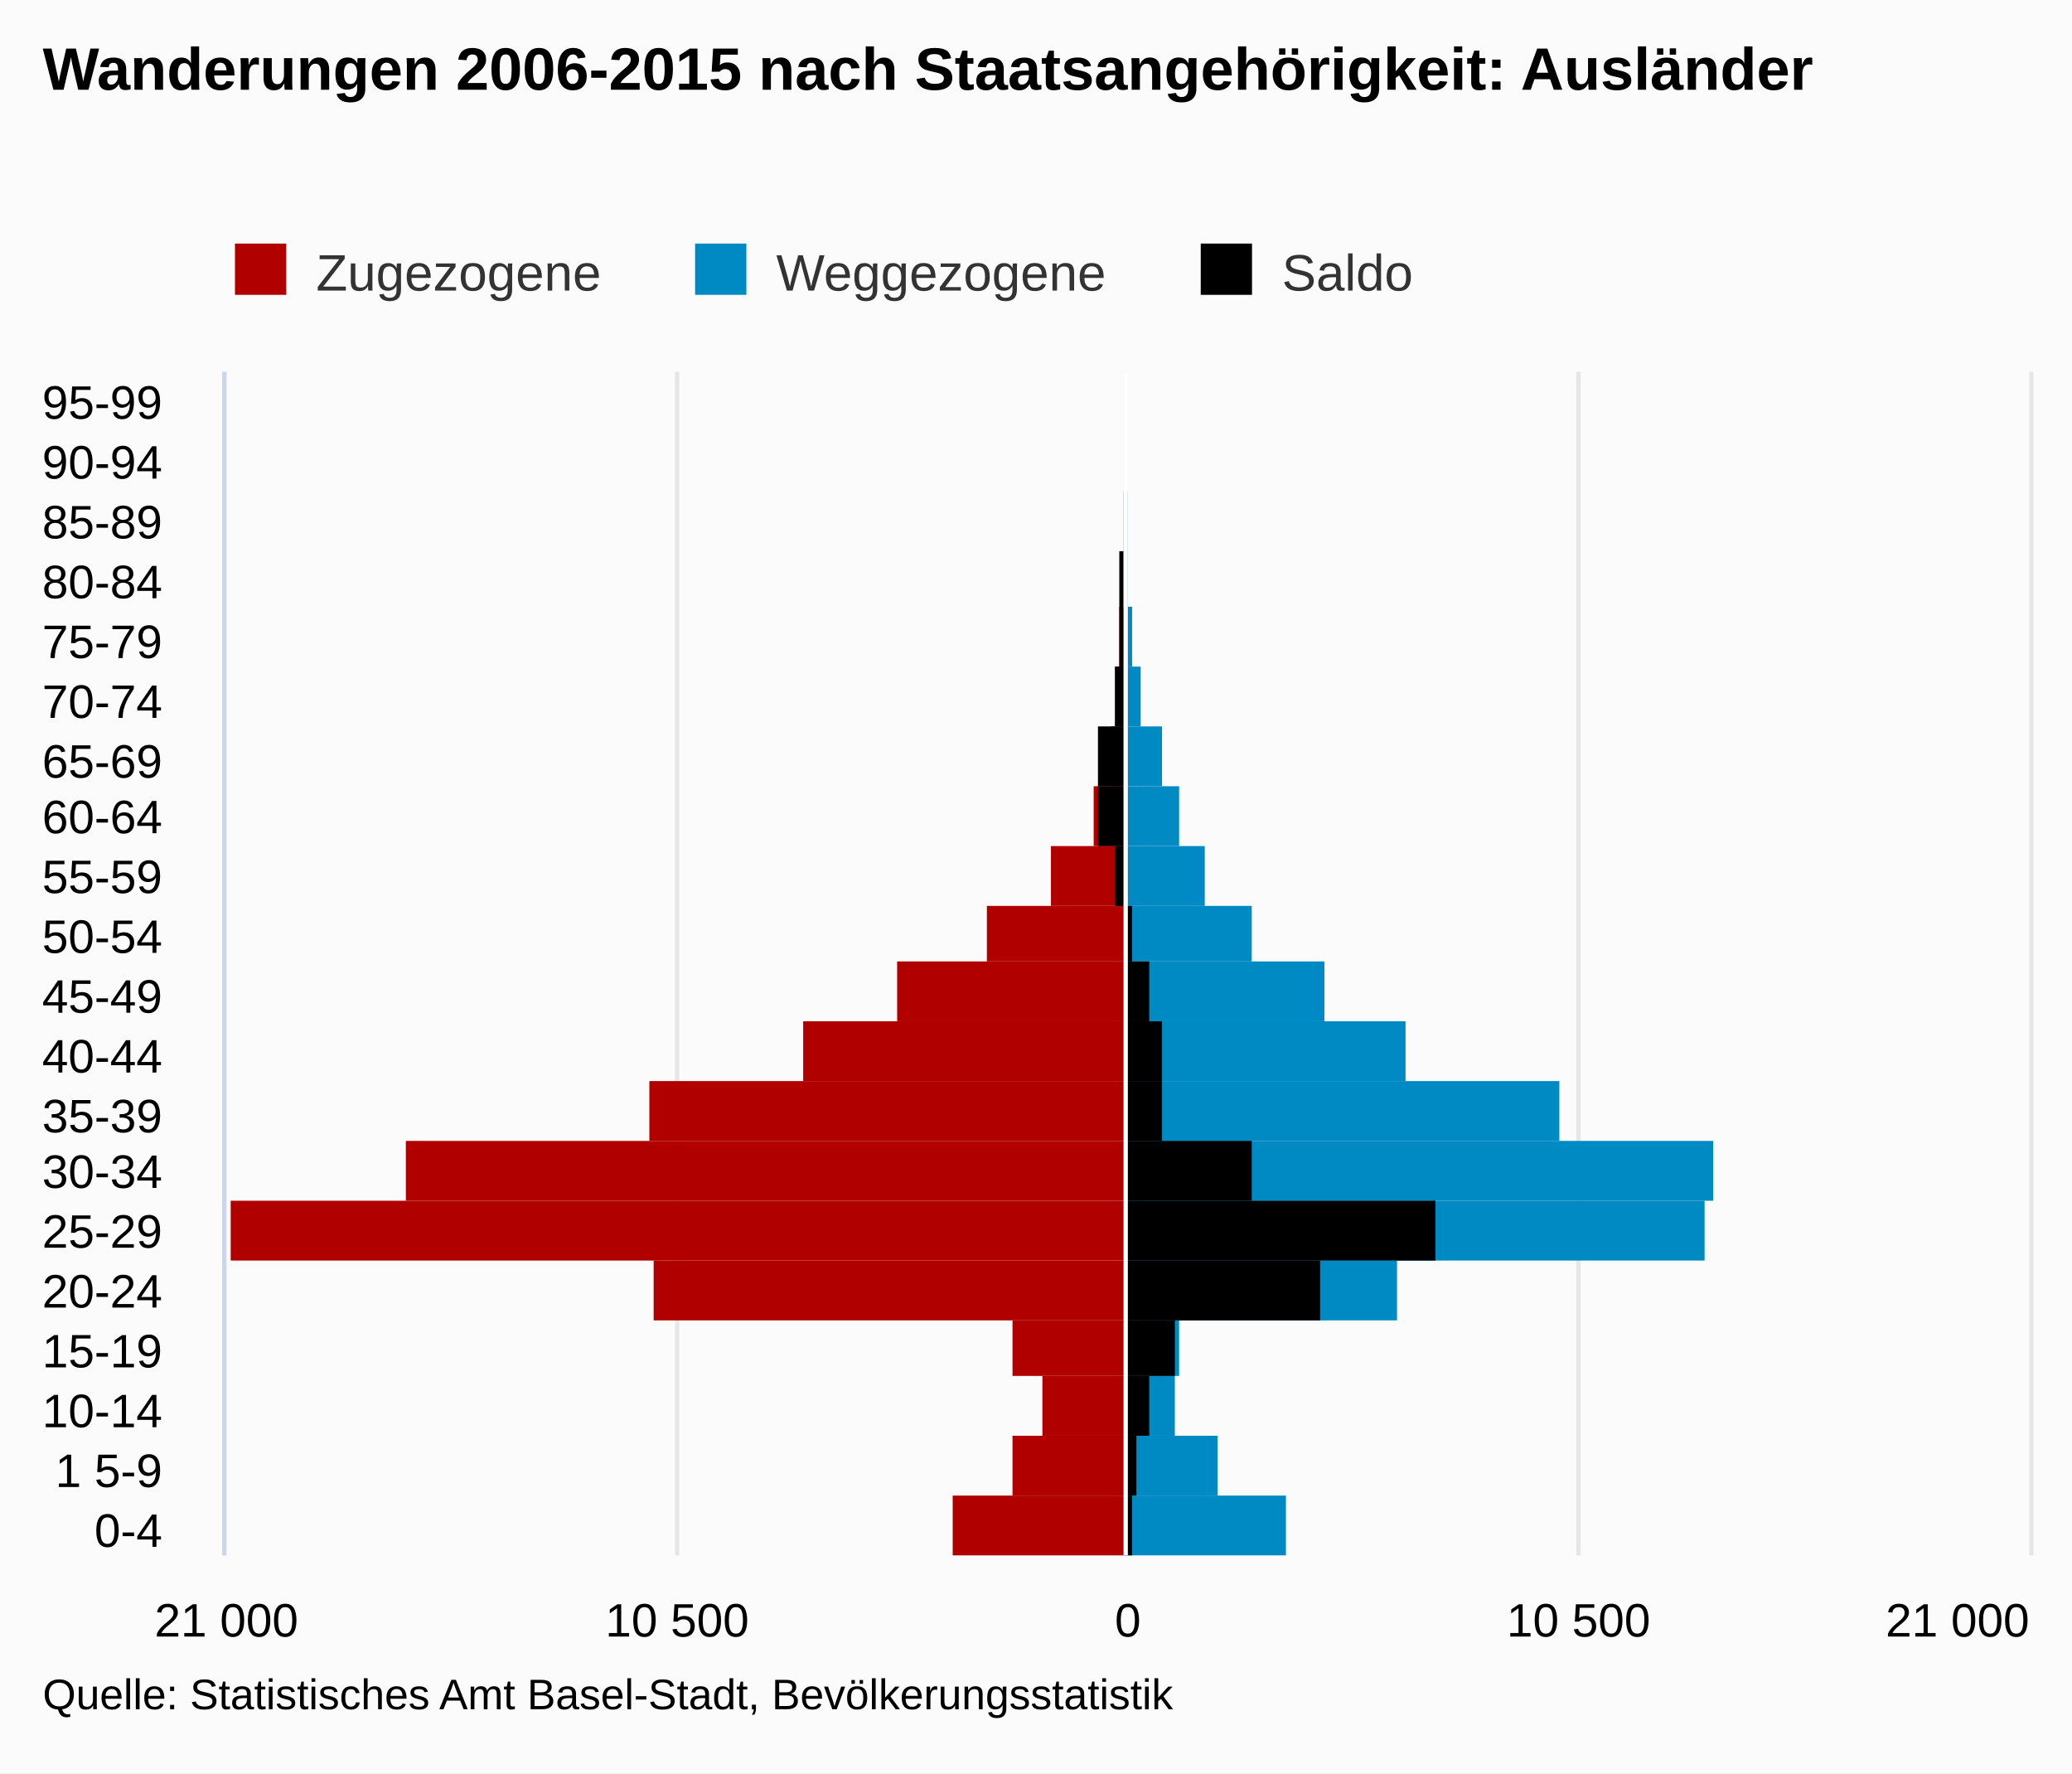
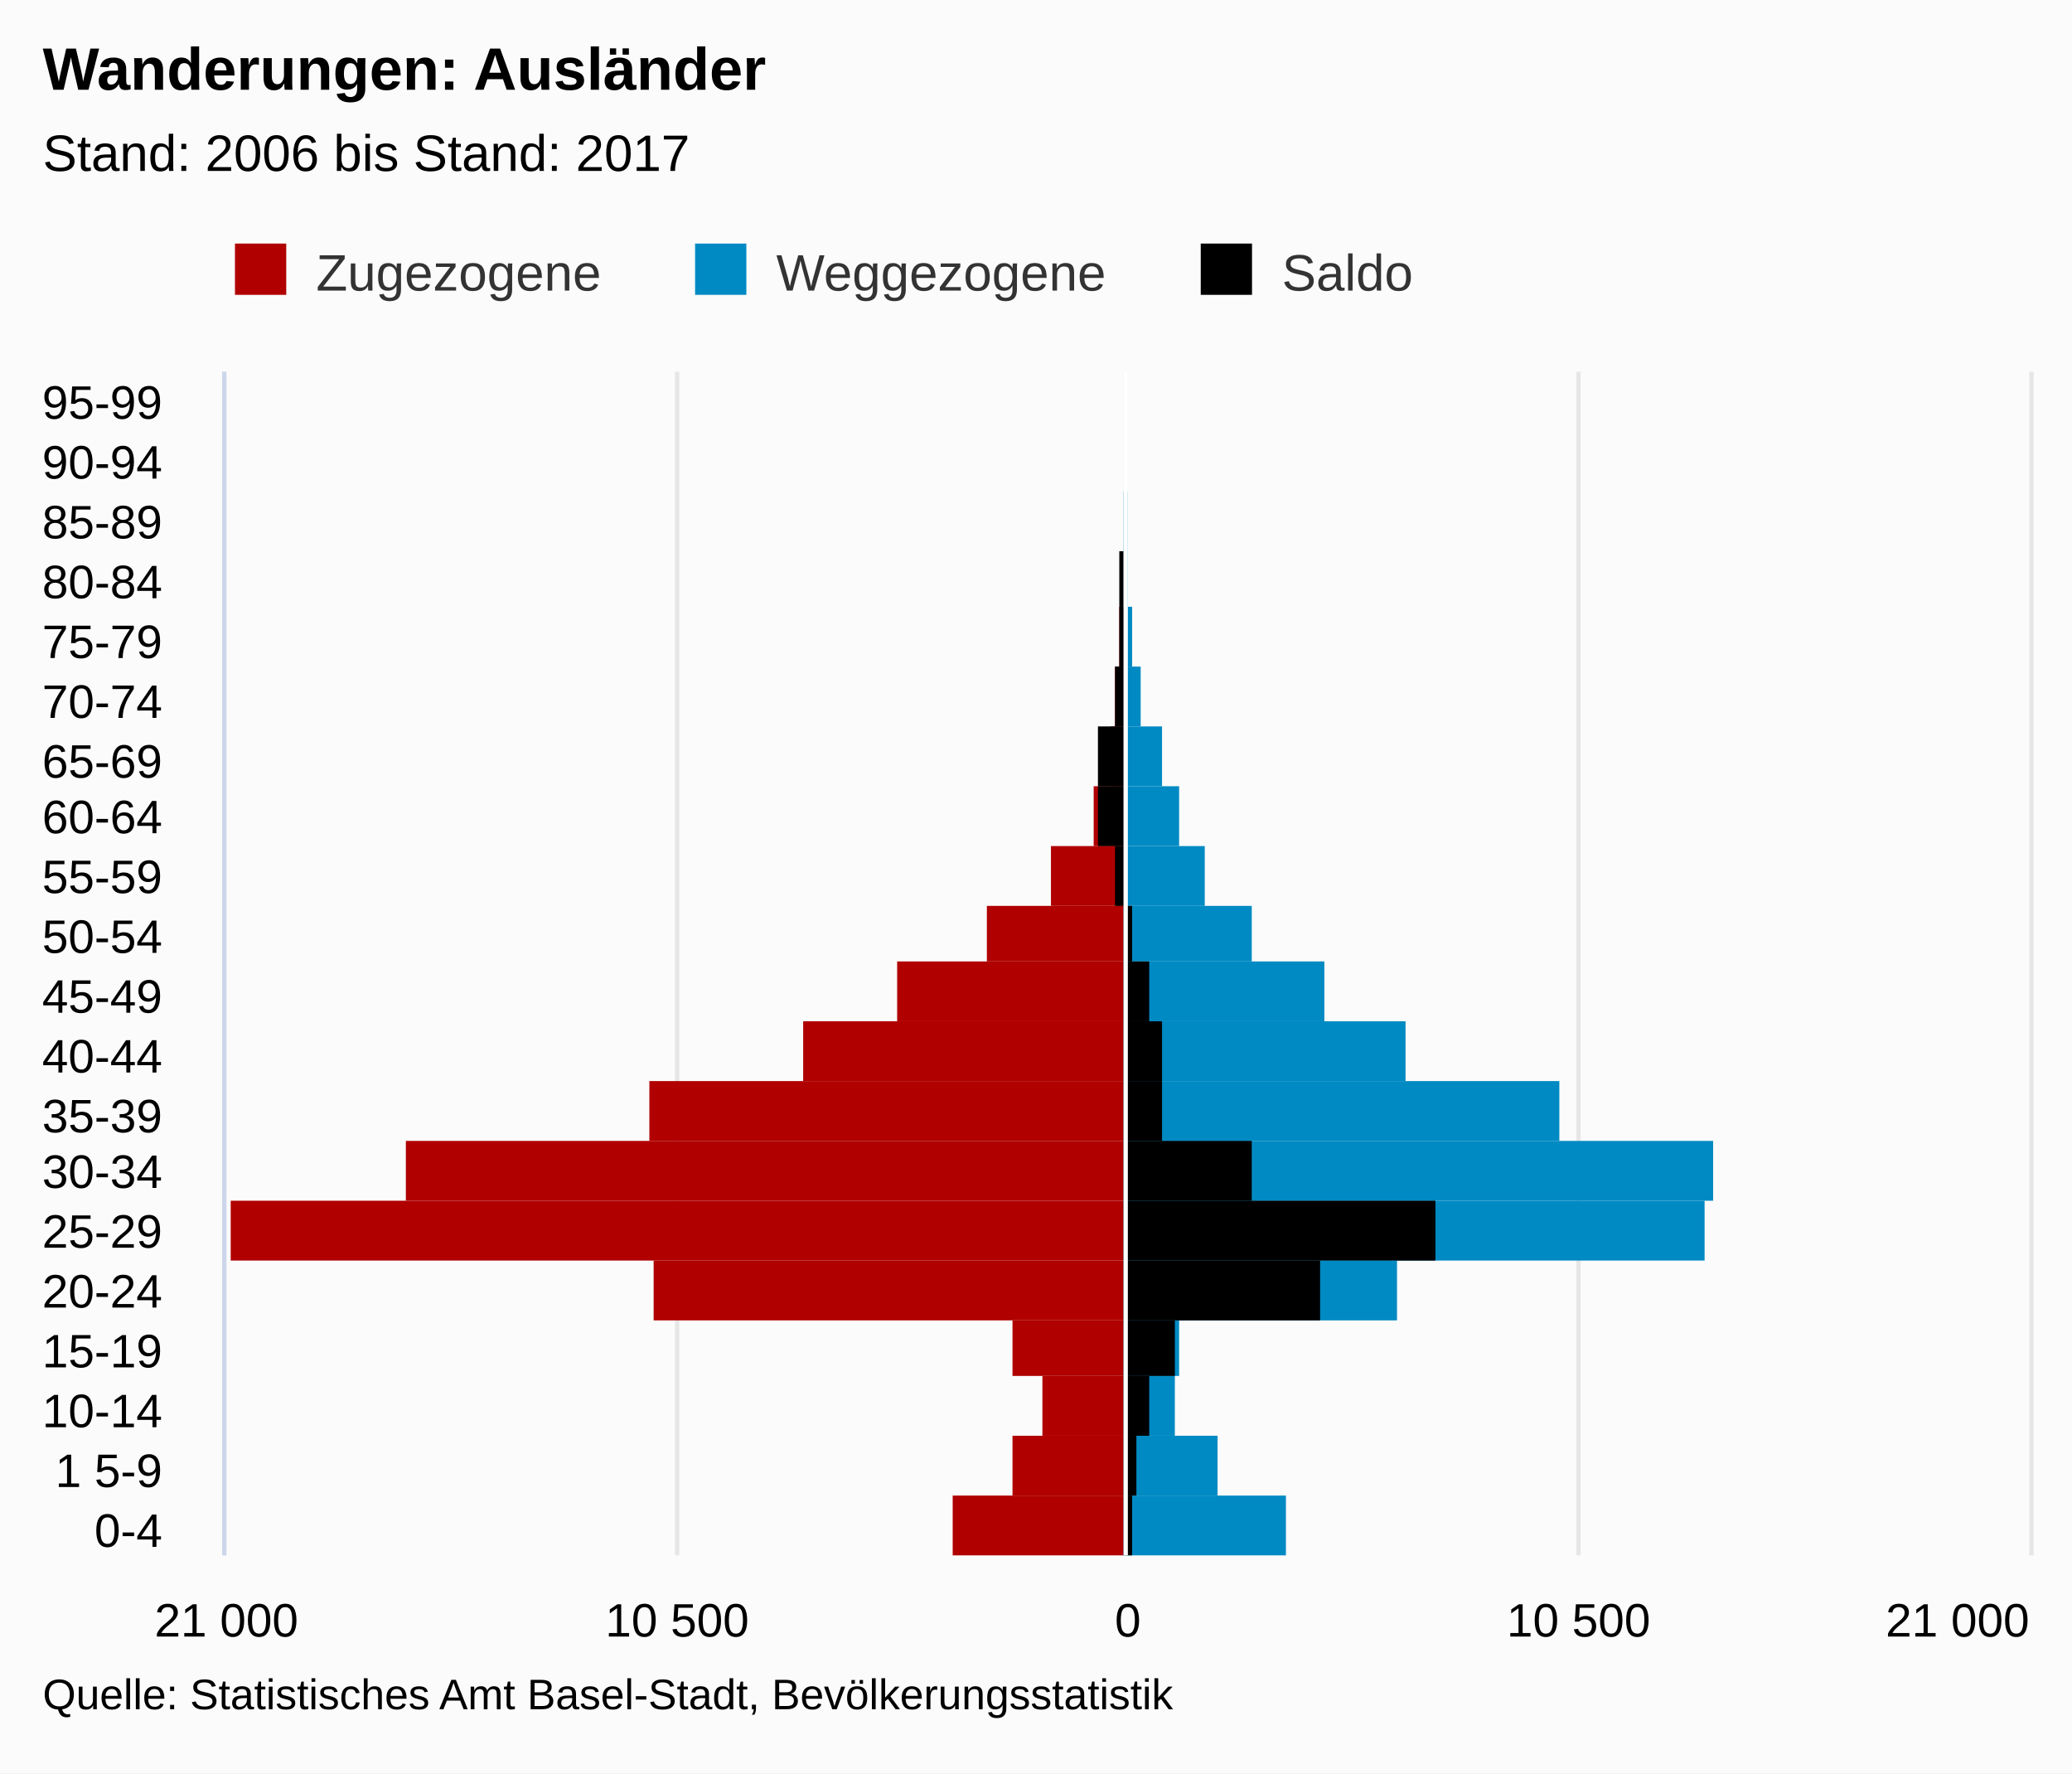
<svg xmlns="http://www.w3.org/2000/svg" version="1.1" class="highcharts-root" style="font-family:arial;font-size:12px;" viewBox="0 0 485 415">
  <defs>
    <clipPath>
      <rect x="0" y="0" width="277" height="422" fill="none" />
    </clipPath>
    <clipPath id="a">
      <rect x="0" y="0" width="277" height="422" fill="none" />
    </clipPath>
  </defs>
  <rect fill="#fbfbfb" class="highcharts-background" x="0" y="0" width="485" height="415" rx="0" ry="0" />
  <rect fill="none" class="highcharts-plot-background" x="53" y="87" width="422" height="277" />
  <g class="highcharts-pane-group" />
  <g class="highcharts-grid highcharts-xaxis-grid ">
    <path fill="none" class="highcharts-grid-line" d="M 53 350.5 L 475 350.5" opacity="1" />
    <path fill="none" class="highcharts-grid-line" d="M 53 336.5 L 475 336.5" opacity="1" />
    <path fill="none" class="highcharts-grid-line" d="M 53 322.5 L 475 322.5" opacity="1" />
    <path fill="none" class="highcharts-grid-line" d="M 53 309.5 L 475 309.5" opacity="1" />
    <path fill="none" class="highcharts-grid-line" d="M 53 295.5 L 475 295.5" opacity="1" />
    <path fill="none" class="highcharts-grid-line" d="M 53 281.5 L 475 281.5" opacity="1" />
    <path fill="none" class="highcharts-grid-line" d="M 53 267.5 L 475 267.5" opacity="1" />
    <path fill="none" class="highcharts-grid-line" d="M 53 253.5 L 475 253.5" opacity="1" />
    <path fill="none" class="highcharts-grid-line" d="M 53 239.5 L 475 239.5" opacity="1" />
    <path fill="none" class="highcharts-grid-line" d="M 53 226.5 L 475 226.5" opacity="1" />
    <path fill="none" class="highcharts-grid-line" d="M 53 212.5 L 475 212.5" opacity="1" />
    <path fill="none" class="highcharts-grid-line" d="M 53 198.5 L 475 198.5" opacity="1" />
    <path fill="none" class="highcharts-grid-line" d="M 53 184.5 L 475 184.5" opacity="1" />
    <path fill="none" class="highcharts-grid-line" d="M 53 170.5 L 475 170.5" opacity="1" />
    <path fill="none" class="highcharts-grid-line" d="M 53 156.5 L 475 156.5" opacity="1" />
    <path fill="none" class="highcharts-grid-line" d="M 53 142.5 L 475 142.5" opacity="1" />
    <path fill="none" class="highcharts-grid-line" d="M 53 129.5 L 475 129.5" opacity="1" />
    <path fill="none" class="highcharts-grid-line" d="M 53 115.5 L 475 115.5" opacity="1" />
    <path fill="none" class="highcharts-grid-line" d="M 53 101.5 L 475 101.5" opacity="1" />
    <path fill="none" class="highcharts-grid-line" d="M 53 87.5 L 475 87.5" opacity="1" />
    <path fill="none" class="highcharts-grid-line" d="M 53 364.5 L 475 364.5" opacity="1" />
  </g>
  <g class="highcharts-grid highcharts-yaxis-grid ">
    <path fill="none" stroke="#e6e6e6" stroke-width="1" class="highcharts-grid-line" d="M 263.5 87 L 263.5 364" opacity="1" />
    <path fill="none" stroke="#e6e6e6" stroke-width="1" class="highcharts-grid-line" d="M 369.5 87 L 369.5 364" opacity="1" />
    <path fill="none" stroke="#e6e6e6" stroke-width="1" class="highcharts-grid-line" d="M 475.5 87 L 475.5 364" opacity="1" />
    <path fill="none" stroke="#e6e6e6" stroke-width="1" opacity="1" class="highcharts-grid-line" d="M 52.5 87 L 52.5 364" />
    <path fill="none" stroke="#e6e6e6" stroke-width="1" opacity="1" class="highcharts-grid-line" d="M 158.5 87 L 158.5 364" />
  </g>
  <rect fill="none" class="highcharts-plot-border" x="53" y="87" width="422" height="277" />
  <g class="highcharts-axis highcharts-xaxis ">
    <path fill="none" class="highcharts-axis-line" stroke="#ccd6eb" stroke-width="1" d="M 52.5 87 L 52.5 364" />
  </g>
  <g class="highcharts-axis highcharts-yaxis ">
    <path fill="none" class="highcharts-axis-line" d="M 53 364 L 475 364" />
  </g>
  <g class="highcharts-series-group">
    <g class="highcharts-series highcharts-series-0 highcharts-bar-series highcharts-color-undefined " transform="translate(475,364) rotate(90) scale(-1,1) scale(1 1)" clip-path="url(#a)" width="422" height="277">
      <rect x="0" y="212" width="14" height="40" fill="#B00000" class="highcharts-point highcharts-negative" />
      <rect x="14" y="212" width="14" height="26" fill="#B00000" class="highcharts-point highcharts-negative" />
      <rect x="28" y="212" width="14" height="19" fill="#B00000" class="highcharts-point highcharts-negative" />
      <rect x="42" y="212" width="13" height="26" fill="#B00000" class="highcharts-point highcharts-negative" />
      <rect x="55" y="212" width="14" height="110" fill="#B00000" class="highcharts-point highcharts-negative" />
      <rect x="69" y="212" width="14" height="209" fill="#B00000" class="highcharts-point highcharts-negative" />
      <rect x="83" y="212" width="14" height="168" fill="#B00000" class="highcharts-point highcharts-negative" />
      <rect x="97" y="212" width="14" height="111" fill="#B00000" class="highcharts-point highcharts-negative" />
      <rect x="111" y="212" width="14" height="75" fill="#B00000" class="highcharts-point highcharts-negative" />
      <rect x="125" y="212" width="14" height="53" fill="#B00000" class="highcharts-point highcharts-negative" />
      <rect x="139" y="212" width="13" height="32" fill="#B00000" class="highcharts-point highcharts-negative" />
      <rect x="152" y="212" width="14" height="17" fill="#B00000" class="highcharts-point highcharts-negative" />
      <rect x="166" y="212" width="14" height="7" fill="#B00000" class="highcharts-point highcharts-negative" />
      <rect x="180" y="212" width="14" height="3" fill="#B00000" class="highcharts-point highcharts-negative" />
      <rect x="194" y="212" width="14" height="2" fill="#B00000" class="highcharts-point highcharts-negative" />
      <rect x="208" y="212" width="14" height="1" fill="#B00000" class="highcharts-point highcharts-negative" />
      <rect x="222" y="212" width="13" height="0" fill="#B00000" class="highcharts-point highcharts-negative" />
      <rect x="235" y="212" width="14" height="0" fill="#B00000" class="highcharts-point highcharts-negative" />
      <rect x="249" y="212" width="14" height="0" fill="#B00000" class="highcharts-point highcharts-negative" />
      <rect x="263" y="212" width="14" height="0" fill="#B00000" class="highcharts-point highcharts-negative" />
    </g>
    <g class="highcharts-markers highcharts-series-0 highcharts-bar-series highcharts-color-undefined " transform="translate(475,364) rotate(90) scale(-1,1) scale(1 1)" clip-path="none" />
    <g class="highcharts-series highcharts-series-1 highcharts-bar-series highcharts-color-undefined " transform="translate(475,364) rotate(90) scale(-1,1) scale(1 1)" clip-path="url(#a)" width="422" height="277">
      <rect x="0" y="174" width="14" height="38" fill="#008AC3" class="highcharts-point" />
      <rect x="14" y="190" width="14" height="22" fill="#008AC3" class="highcharts-point" />
      <rect x="28" y="200" width="14" height="12" fill="#008AC3" class="highcharts-point" />
      <rect x="42" y="199" width="13" height="13" fill="#008AC3" class="highcharts-point" />
      <rect x="55" y="148" width="14" height="64" fill="#008AC3" class="highcharts-point" />
      <rect x="69" y="76" width="14" height="136" fill="#008AC3" class="highcharts-point" />
      <rect x="83" y="74" width="14" height="138" fill="#008AC3" class="highcharts-point" />
      <rect x="97" y="110" width="14" height="102" fill="#008AC3" class="highcharts-point" />
      <rect x="111" y="146" width="14" height="66" fill="#008AC3" class="highcharts-point" />
      <rect x="125" y="165" width="14" height="47" fill="#008AC3" class="highcharts-point" />
      <rect x="139" y="182" width="13" height="30" fill="#008AC3" class="highcharts-point" />
      <rect x="152" y="193" width="14" height="19" fill="#008AC3" class="highcharts-point" />
      <rect x="166" y="199" width="14" height="13" fill="#008AC3" class="highcharts-point" />
      <rect x="180" y="203" width="14" height="9" fill="#008AC3" class="highcharts-point" />
      <rect x="194" y="208" width="14" height="4" fill="#008AC3" class="highcharts-point" />
      <rect x="208" y="210" width="14" height="2" fill="#008AC3" class="highcharts-point" />
      <rect x="222" y="211" width="13" height="1" fill="#008AC3" class="highcharts-point" />
      <rect x="235" y="211" width="14" height="1" fill="#008AC3" class="highcharts-point" />
      <rect x="249" y="212" width="14" height="0" fill="#008AC3" class="highcharts-point" />
      <rect x="263" y="212" width="14" height="0" fill="#008AC3" class="highcharts-point" />
    </g>
    <g class="highcharts-markers highcharts-series-1 highcharts-bar-series highcharts-color-undefined " transform="translate(475,364) rotate(90) scale(-1,1) scale(1 1)" clip-path="none" />
    <g class="highcharts-series highcharts-series-2 highcharts-bar-series highcharts-color-undefined " transform="translate(475,364) rotate(90) scale(-1,1) scale(1 1)" clip-path="url(#a)" width="422" height="277">
      <rect x="0" y="210" width="14" height="2" fill="#000000" class="highcharts-point" />
      <rect x="14" y="209" width="14" height="3" fill="#000000" class="highcharts-point" />
      <rect x="28" y="206" width="14" height="6" fill="#000000" class="highcharts-point" />
      <rect x="42" y="200" width="13" height="12" fill="#000000" class="highcharts-point" />
      <rect x="55" y="166" width="14" height="46" fill="#000000" class="highcharts-point" />
      <rect x="69" y="139" width="14" height="73" fill="#000000" class="highcharts-point" />
      <rect x="83" y="182" width="14" height="30" fill="#000000" class="highcharts-point" />
      <rect x="97" y="203" width="14" height="9" fill="#000000" class="highcharts-point" />
      <rect x="111" y="203" width="14" height="9" fill="#000000" class="highcharts-point" />
      <rect x="125" y="206" width="14" height="6" fill="#000000" class="highcharts-point" />
      <rect x="139" y="210" width="13" height="2" fill="#000000" class="highcharts-point" />
      <rect x="152" y="212" width="14" height="2" fill="#000000" class="highcharts-point highcharts-negative" />
      <rect x="166" y="212" width="14" height="6" fill="#000000" class="highcharts-point highcharts-negative" />
      <rect x="180" y="212" width="14" height="6" fill="#000000" class="highcharts-point highcharts-negative" />
      <rect x="194" y="212" width="14" height="2" fill="#000000" class="highcharts-point highcharts-negative" />
      <rect x="208" y="212" width="14" height="1" fill="#000000" class="highcharts-point highcharts-negative" />
      <rect x="222" y="212" width="13" height="1" fill="#000000" class="highcharts-point highcharts-negative" />
      <rect x="235" y="212" width="14" height="0" fill="#000000" class="highcharts-point highcharts-negative" />
      <rect x="249" y="212" width="14" height="0" fill="#000000" class="highcharts-point highcharts-negative" />
      <rect x="263" y="212" width="14" height="0" fill="#000000" class="highcharts-point" />
    </g>
    <g class="highcharts-markers highcharts-series-2 highcharts-bar-series highcharts-color-undefined " transform="translate(475,364) rotate(90) scale(-1,1) scale(1 1)" clip-path="none" />
  </g>
  <text x="10" text-anchor="start" class="highcharts-title" style="color:#000000;font-size:14px;font-weight:bold;fill:#000000;" y="21">
-     <tspan>Wanderungen 2006-2015 nach Staatsangehörigkeit: Ausländer</tspan>
+     <tspan>Wanderungen: Ausländer</tspan>
+   </text>
+   <text x="10" text-anchor="start" class="highcharts-subtitle" style="color:#000000;font-size:12px;font-weight:normal;font-family:arial;fill:#000000;" y="40">
+     <tspan>Stand: 2006 bis Stand: 2017</tspan>
  </text>
  <g class="highcharts-plot-lines-4">
    <path fill="none" stroke="white" stroke-width="1" d="M 263.5 87 L 263.5 364" visibility="visible" />
  </g>
  <g class="highcharts-axis-labels highcharts-xaxis-labels ">
    <text x="38" style="color:#000000;cursor:default;font-size:11px;fill:#000000;" text-anchor="end" transform="translate(0,0)" y="362" opacity="1">
      <tspan>0-4</tspan>
    </text>
    <text x="38" style="color:#000000;cursor:default;font-size:11px;fill:#000000;" text-anchor="end" transform="translate(0,0)" y="348" opacity="1">
      <tspan>1 5-9</tspan>
    </text>
    <text x="38" style="color:#000000;cursor:default;font-size:11px;fill:#000000;" text-anchor="end" transform="translate(0,0)" y="334" opacity="1">
      <tspan>10-14</tspan>
    </text>
    <text x="38" style="color:#000000;cursor:default;font-size:11px;fill:#000000;" text-anchor="end" transform="translate(0,0)" y="320" opacity="1">
      <tspan>15-19</tspan>
    </text>
    <text x="38" style="color:#000000;cursor:default;font-size:11px;fill:#000000;" text-anchor="end" transform="translate(0,0)" y="306" opacity="1">
      <tspan>20-24</tspan>
    </text>
    <text x="38" style="color:#000000;cursor:default;font-size:11px;fill:#000000;" text-anchor="end" transform="translate(0,0)" y="292" opacity="1">
      <tspan>25-29</tspan>
    </text>
    <text x="38" style="color:#000000;cursor:default;font-size:11px;fill:#000000;" text-anchor="end" transform="translate(0,0)" y="278" opacity="1">
      <tspan>30-34</tspan>
    </text>
    <text x="38" style="color:#000000;cursor:default;font-size:11px;fill:#000000;" text-anchor="end" transform="translate(0,0)" y="265" opacity="1">
      <tspan>35-39</tspan>
    </text>
    <text x="38" style="color:#000000;cursor:default;font-size:11px;fill:#000000;" text-anchor="end" transform="translate(0,0)" y="251" opacity="1">
      <tspan>40-44</tspan>
    </text>
    <text x="38" style="color:#000000;cursor:default;font-size:11px;fill:#000000;" text-anchor="end" transform="translate(0,0)" y="237" opacity="1">
      <tspan>45-49</tspan>
    </text>
    <text x="38" style="color:#000000;cursor:default;font-size:11px;fill:#000000;" text-anchor="end" transform="translate(0,0)" y="223" opacity="1">
      <tspan>50-54</tspan>
    </text>
    <text x="38" style="color:#000000;cursor:default;font-size:11px;fill:#000000;" text-anchor="end" transform="translate(0,0)" y="209" opacity="1">
      <tspan>55-59</tspan>
    </text>
    <text x="38" style="color:#000000;cursor:default;font-size:11px;fill:#000000;" text-anchor="end" transform="translate(0,0)" y="195" opacity="1">
      <tspan>60-64</tspan>
    </text>
    <text x="38" style="color:#000000;cursor:default;font-size:11px;fill:#000000;" text-anchor="end" transform="translate(0,0)" y="182" opacity="1">
      <tspan>65-69</tspan>
    </text>
    <text x="38" style="color:#000000;cursor:default;font-size:11px;fill:#000000;" text-anchor="end" transform="translate(0,0)" y="168" opacity="1">
      <tspan>70-74</tspan>
    </text>
    <text x="38" style="color:#000000;cursor:default;font-size:11px;fill:#000000;" text-anchor="end" transform="translate(0,0)" y="154" opacity="1">
      <tspan>75-79</tspan>
    </text>
    <text x="38" style="color:#000000;cursor:default;font-size:11px;fill:#000000;" text-anchor="end" transform="translate(0,0)" y="140" opacity="1">
      <tspan>80-84</tspan>
    </text>
    <text x="38" style="color:#000000;cursor:default;font-size:11px;fill:#000000;" text-anchor="end" transform="translate(0,0)" y="126" opacity="1">
      <tspan>85-89</tspan>
    </text>
    <text x="38" style="color:#000000;cursor:default;font-size:11px;fill:#000000;" text-anchor="end" transform="translate(0,0)" y="112" opacity="1">
      <tspan>90-94</tspan>
    </text>
    <text x="38" style="color:#000000;cursor:default;font-size:11px;fill:#000000;" text-anchor="end" transform="translate(0,0)" y="98" opacity="1">
      <tspan>95-99</tspan>
    </text>
  </g>
  <g class="highcharts-axis-labels highcharts-yaxis-labels ">
    <text x="264" style="color:#000000;cursor:default;font-size:11px;fill:#000000;" text-anchor="middle" transform="translate(0,0)" y="383" opacity="1">
      <tspan>0</tspan>
    </text>
    <text x="369.5" style="color:#000000;cursor:default;font-size:11px;fill:#000000;" text-anchor="middle" transform="translate(0,0)" y="383" opacity="1">
      <tspan>10 500</tspan>
    </text>
    <text x="458.203" style="color:#000000;cursor:default;font-size:11px;fill:#000000;" text-anchor="middle" transform="translate(0,0)" y="383" opacity="1">
      <tspan>21 000</tspan>
    </text>
    <text x="53" style="color:#000000;cursor:default;font-size:11px;fill:#000000;" text-anchor="middle" transform="translate(0,0)" y="383" opacity="1">
      <tspan>21 000</tspan>
    </text>
    <text x="158.5" style="color:#000000;cursor:default;font-size:11px;fill:#000000;" text-anchor="middle" transform="translate(0,0)" y="383" opacity="1">
      <tspan>10 500</tspan>
    </text>
  </g>
  <g class="highcharts-legend" transform="translate(45,50)">
    <rect fill="none" class="highcharts-legend-box" rx="0" ry="0" x="0" y="0" width="293" height="25" visibility="visible" />
    <g>
      <g>
        <g class="highcharts-legend-item highcharts-bar-series highcharts-color-undefined highcharts-series-0" transform="translate(8,3)">
          <text x="21" y="15" style="color:#333333;font-size:12px;font-weight:normal;cursor:pointer;fill:#333333;" text-anchor="start">
            <tspan>Zugezogene</tspan>
          </text>
          <rect x="2" y="4" width="12" height="12" fill="#B00000" class="highcharts-point" />
        </g>
        <g class="highcharts-legend-item highcharts-bar-series highcharts-color-undefined highcharts-series-1" transform="translate(115.7031,3)">
          <text x="21" y="15" style="color:#333333;font-size:12px;font-weight:normal;cursor:pointer;fill:#333333;" text-anchor="start">
            <tspan>Weggezogene</tspan>
          </text>
          <rect x="2" y="4" width="12" height="12" fill="#008AC3" class="highcharts-point" />
        </g>
        <g class="highcharts-legend-item highcharts-bar-series highcharts-color-undefined highcharts-series-2" transform="translate(234.0625,3)">
          <text x="21" y="15" style="color:#333333;font-size:12px;font-weight:normal;cursor:pointer;fill:#333333;" text-anchor="start">
            <tspan>Saldo</tspan>
          </text>
          <rect x="2" y="4" width="12" height="12" fill="#000000" class="highcharts-point" />
        </g>
      </g>
    </g>
  </g>
  <text x="10" class="highcharts-credits" text-anchor="start" style="cursor:default;color:#000000;font-size:10px;fill:#000000;" y="400">
    <tspan>Quelle: Statistisches Amt Basel-Stadt, Bevölkerungsstatistik</tspan>
  </text>
</svg>
